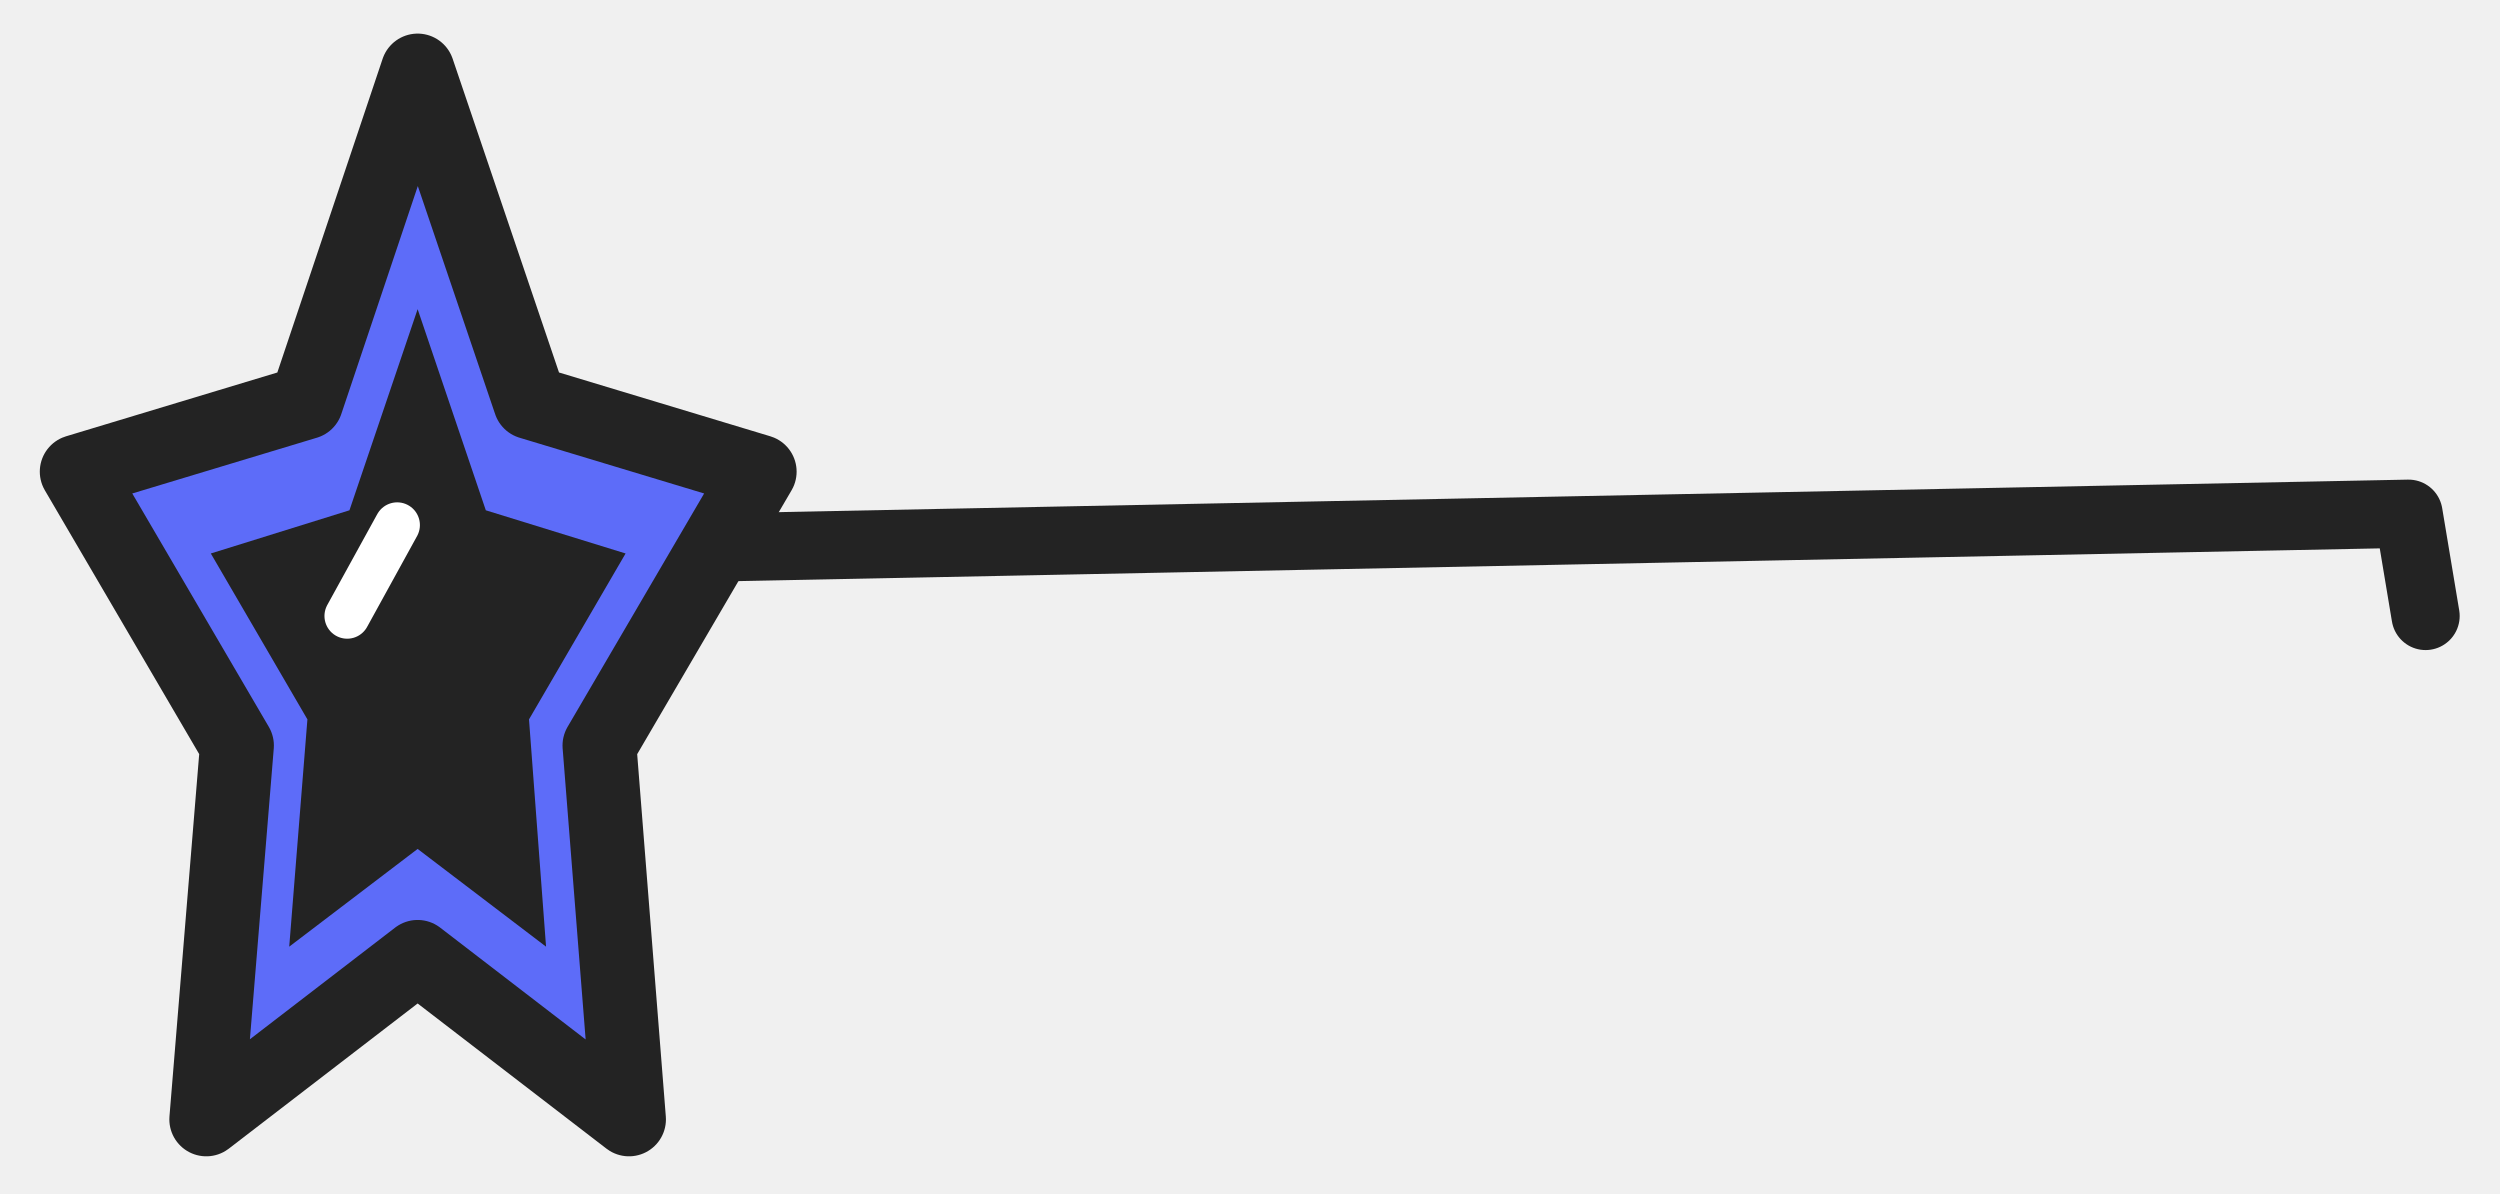
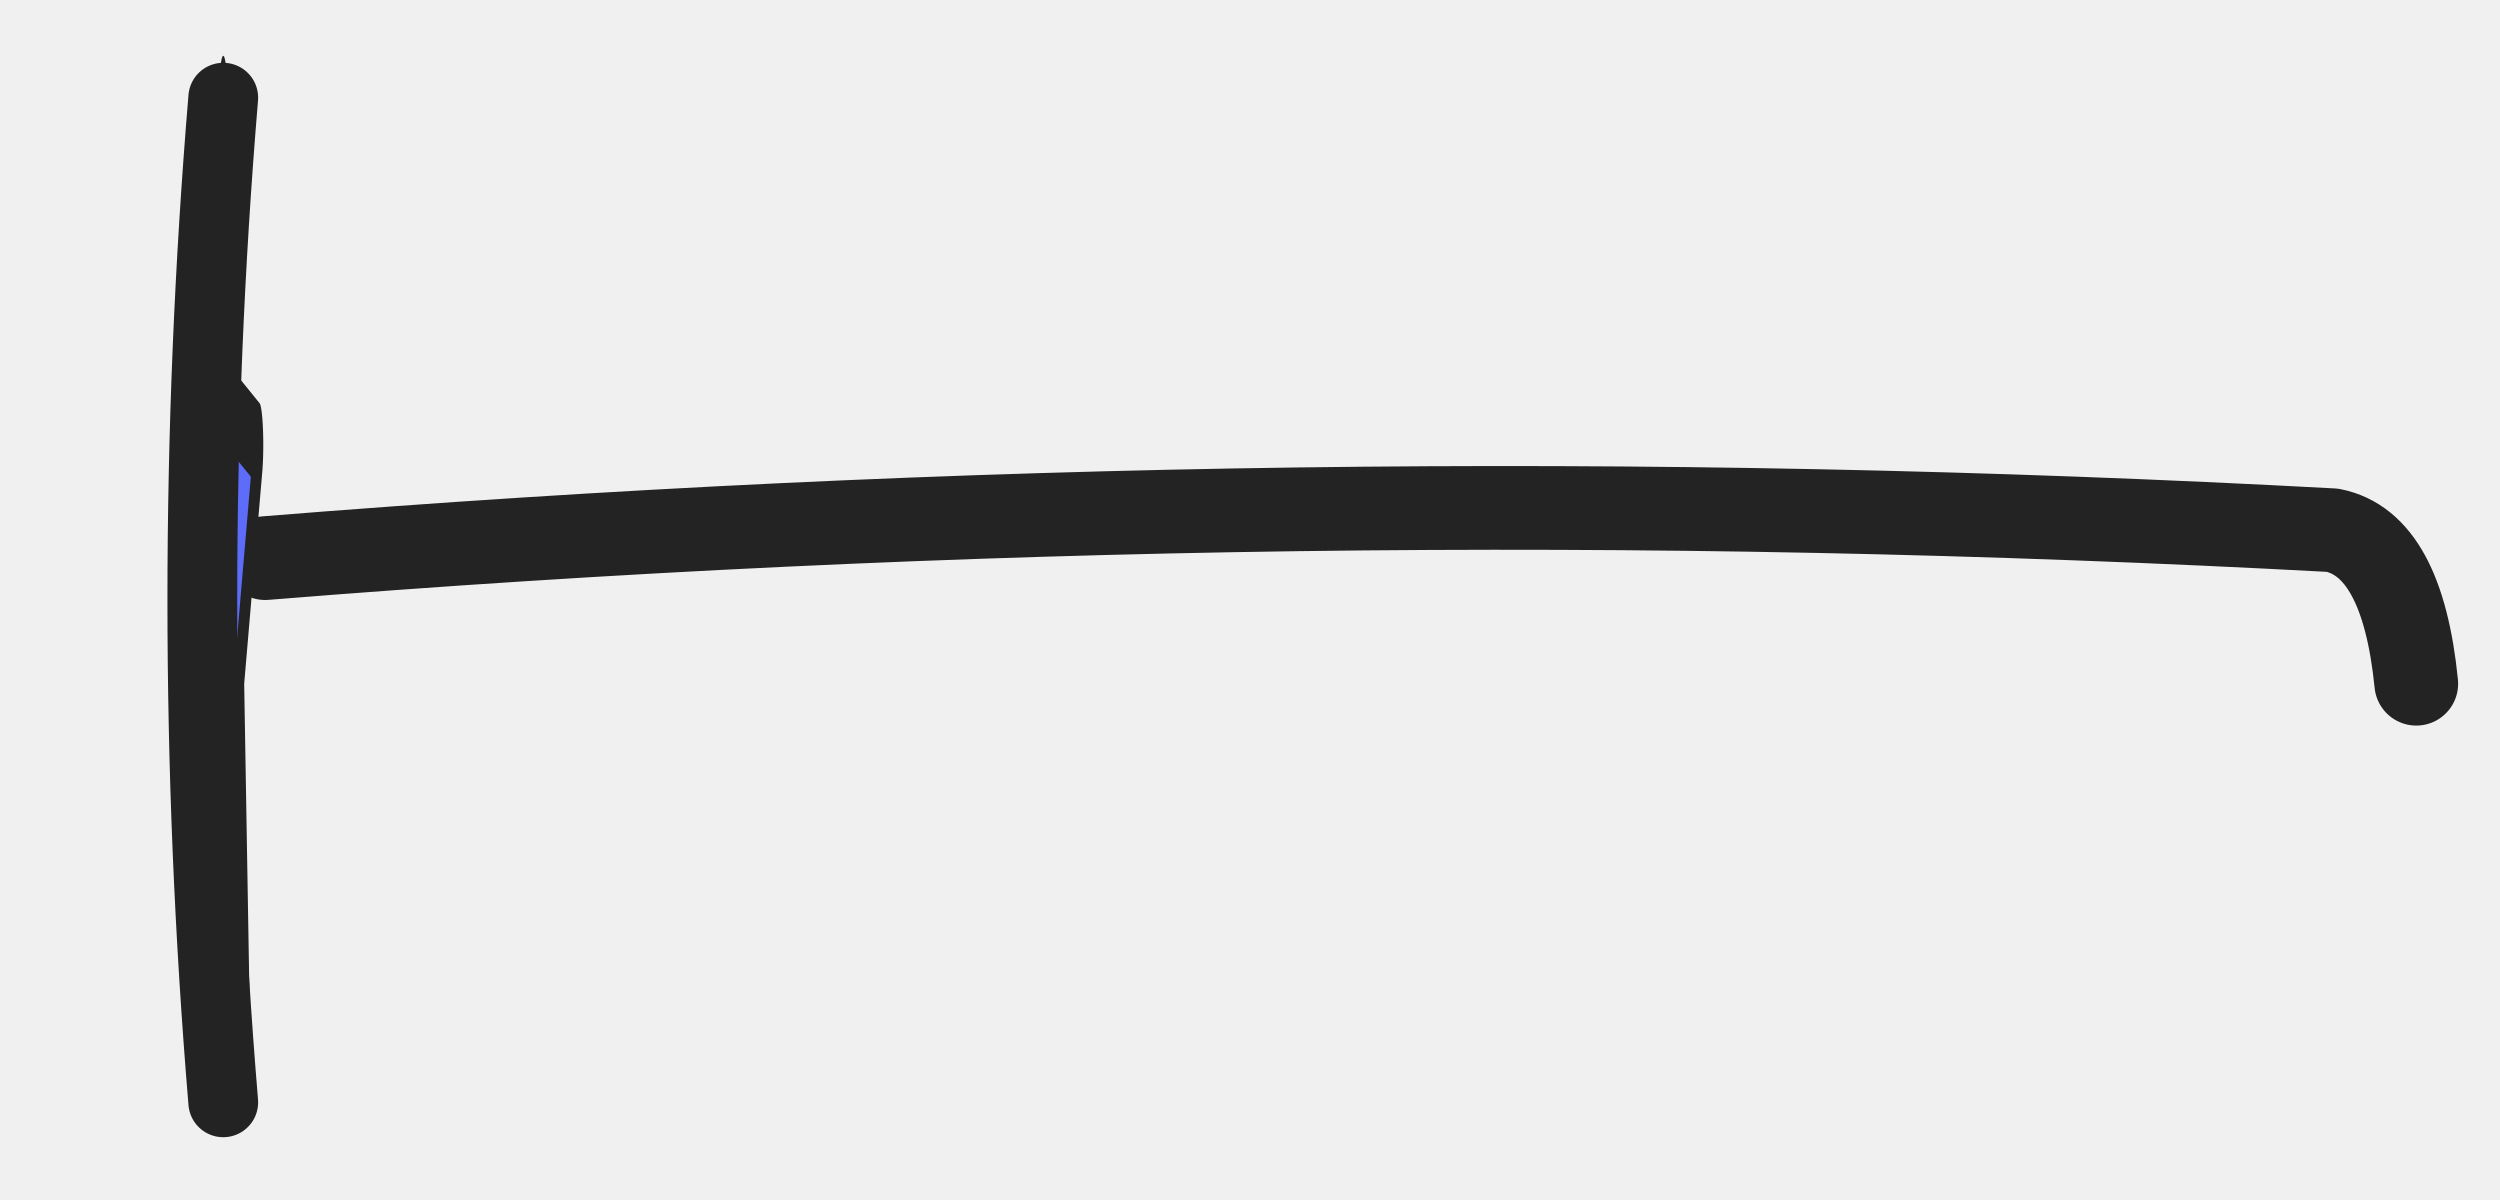
- <svg xmlns="http://www.w3.org/2000/svg" width="220" height="105" viewBox="-202 -485 220 105">
-   <g transform="translate(-319.548 -634.494)">
-     <path d="M 179.1 197.7 L 329.5 194.7 L 331.0 203.7" fill="none" stroke="#232323" stroke-width="6" stroke-linecap="round" stroke-linejoin="round" />
-     <path d="M 154.3 155.7 L 164.2 184.9 L 184.4 191.0 L 170.3 215.1 L 172.9 248.0 L 154.3 233.7 L 135.7 248.0 L 138.4 215.1 L 124.3 191.0 L 144.5 184.9 Z" fill="#5D6CF9" stroke="#232323" stroke-width="6.5" stroke-linejoin="round" />
-     <path d="M 154.3 176.7 L 160.3 194.4 L 172.6 198.2 L 164.1 212.8 L 165.6 232.8 L 154.3 224.2 L 143.0 232.8 L 144.6 212.8 L 136.1 198.2 L 148.3 194.4 Z" fill="#232323" />
-     <path d="M 148.1 203.7 L 152.5 195.7" fill="none" stroke="#FFFFFF" stroke-width="4" stroke-linecap="round" stroke-linejoin="round" />
+ <svg xmlns="http://www.w3.org/2000/svg" width="179.167" height="86" viewBox="-212.215 -471.755 179.167 86">
+   <path d="M -193.215 -431.755 Q -119.132 -437.755 -45.048 -433.755 Q -40.048 -432.755 -39.048 -422.755" fill="none" stroke="#232323" stroke-width="6" stroke-linecap="round" stroke-linejoin="round" />
+   <g transform="translate(-196.215 -428.755) scale(.10 1) translate(196.215 428.755)">
+     <path d="M -196.215 -464.755 L -188.915 -442.152 L -170.536 -439.88 L -184.403 -423.638 L -180.345 -399.63 L -196.215 -412.195 L -212.085 -399.63 L -208.027 -423.638 L -221.894 -439.88 L -203.515 -442.152 Z" fill="#5D6CF9" stroke="#232323" stroke-width="6" stroke-linecap="round" stroke-linejoin="round" />
+     <path d="M -203.215 -440.755 L -207.215 -431.755" fill="none" stroke="#FFFFFF" stroke-width="3" stroke-linecap="round" stroke-linejoin="round" />
  </g>
+   <path d="M -196.215 -464.755 Q -199.215 -428.755 -196.215 -392.755" fill="none" stroke="#232323" stroke-width="5" stroke-linecap="round" stroke-linejoin="round" />
</svg>
